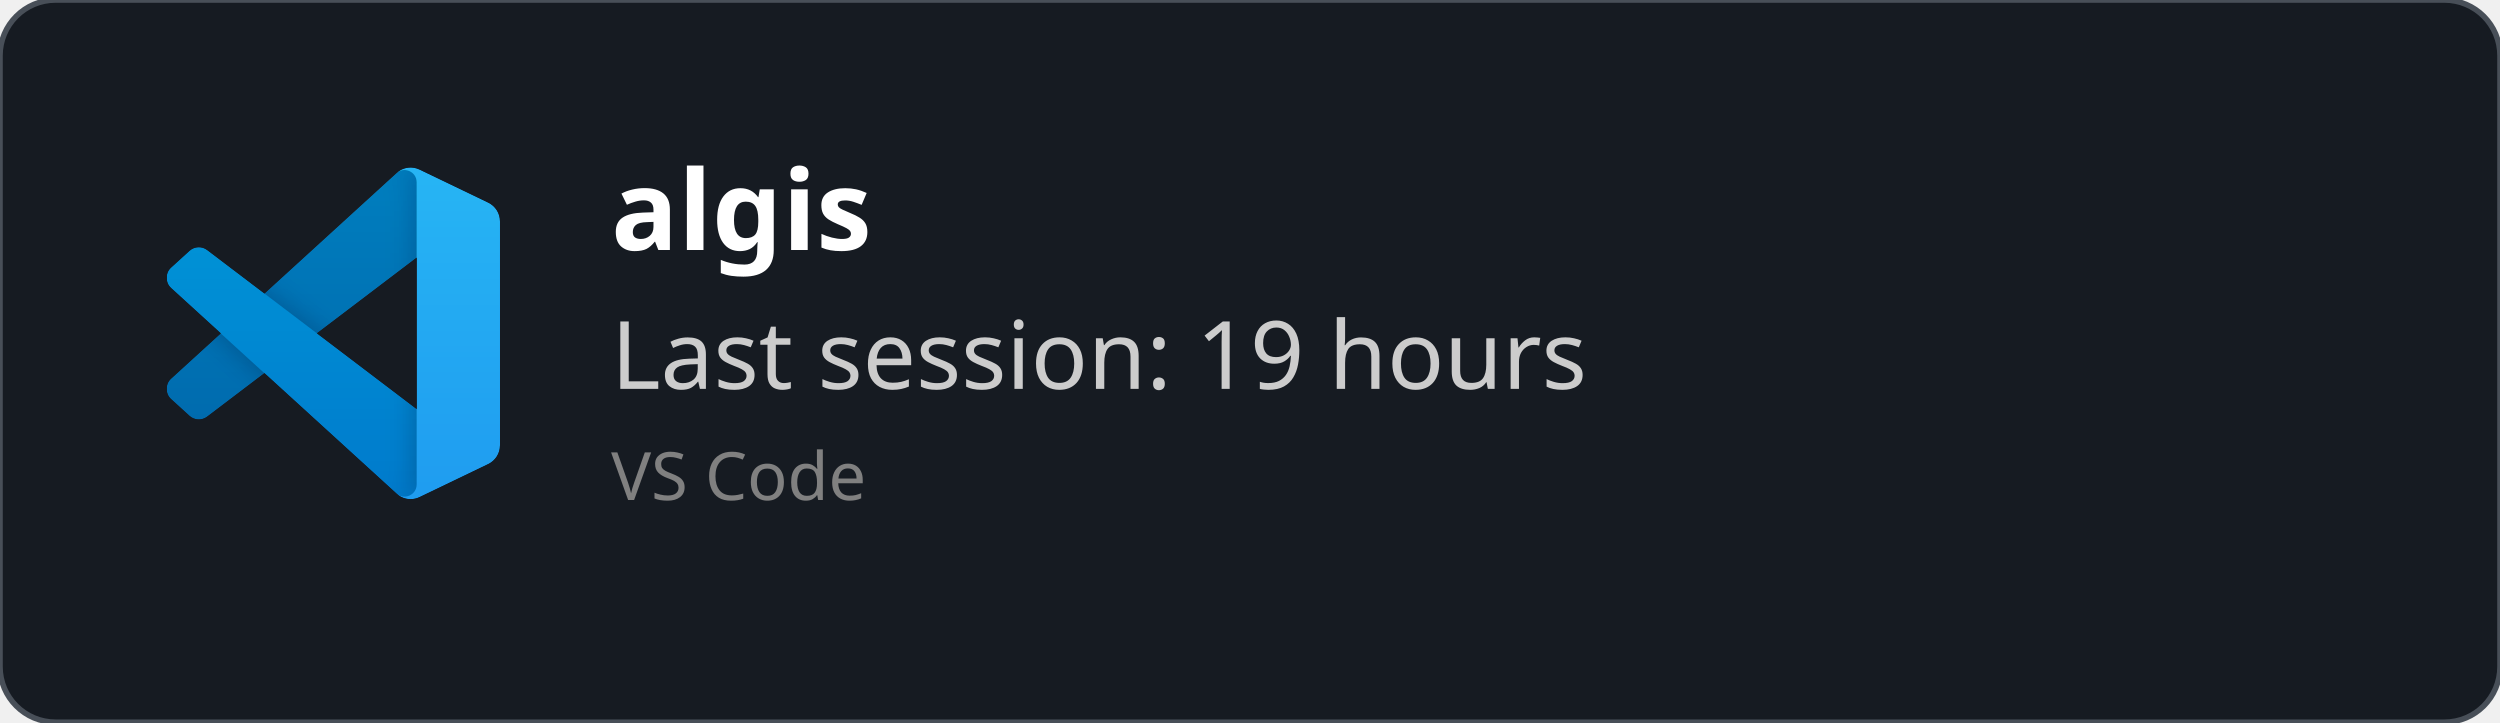
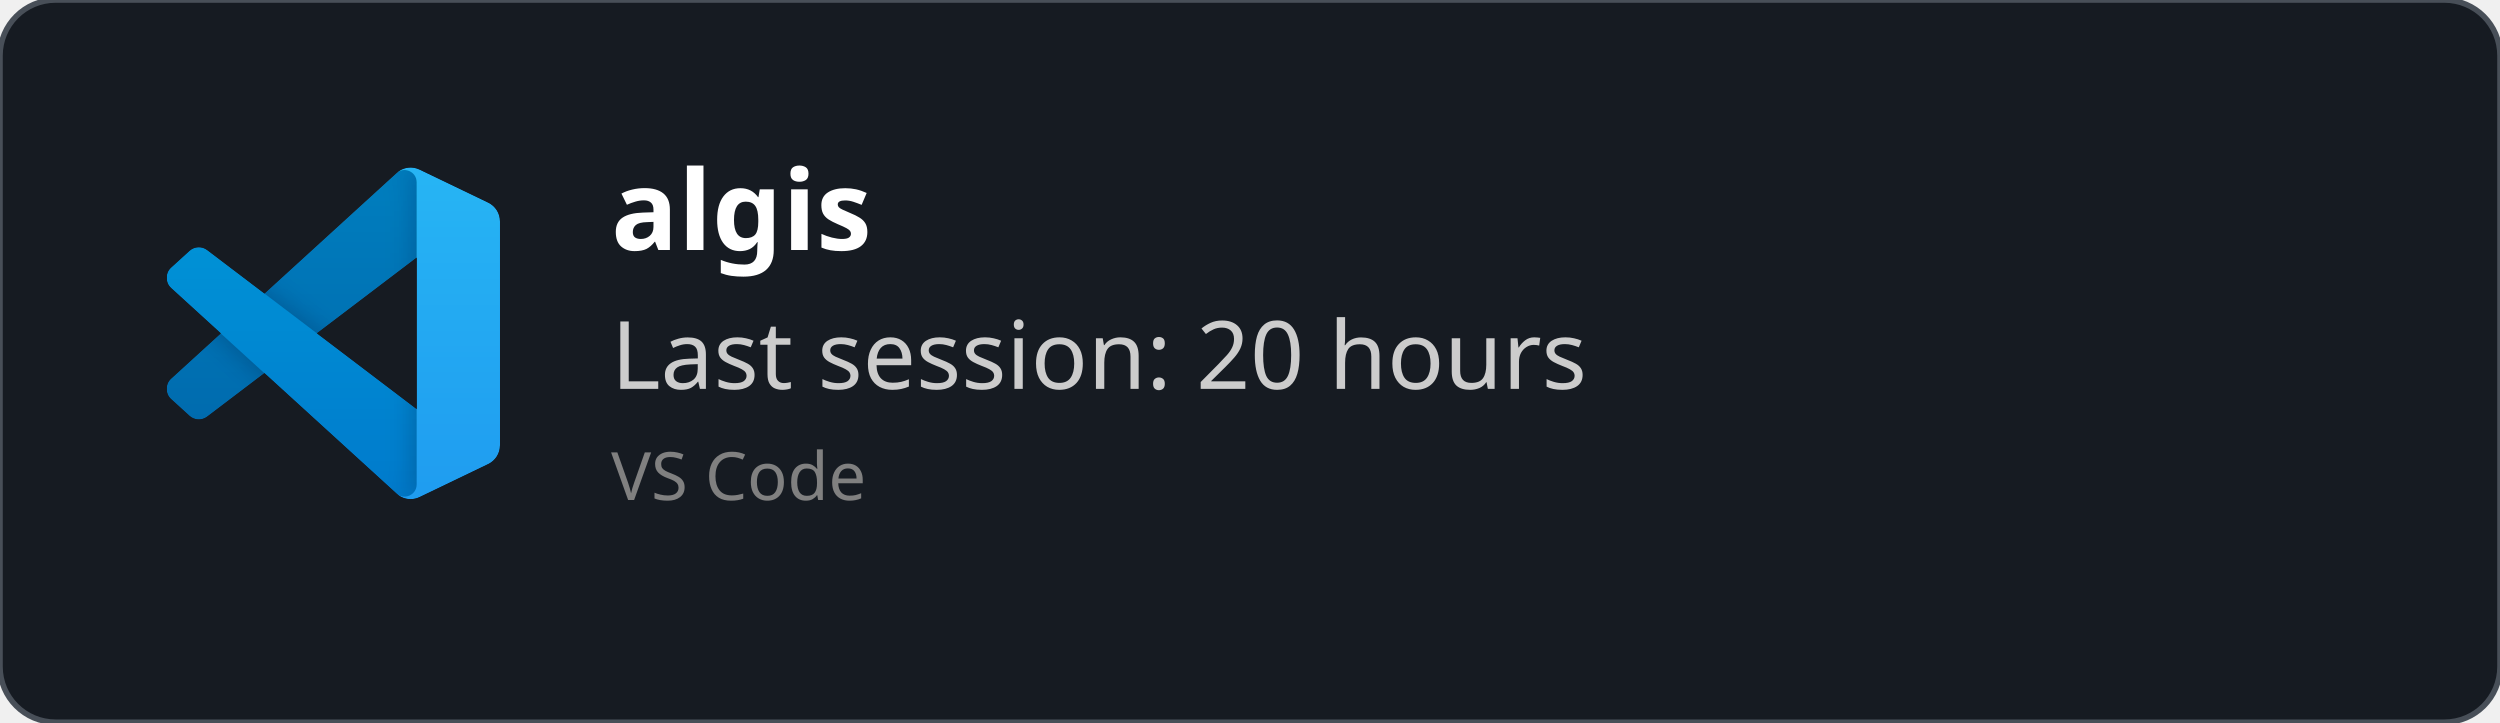
<svg xmlns="http://www.w3.org/2000/svg" width="450" height="130" viewBox="0 0 450 130" fill="none" role="img">
  <style>
    *{
        font-family: 'Segoe UI', Ubuntu, monospace
    }
    </style>
  <defs>
    <clipPath id="horizontalClip" x="20" y="20" width="500" height="200">
      <rect x="90" y="20" width="300" height="50" />
    </clipPath>
  </defs>
  <rect width="450" height="130" fill="rgba(22,27,34)" stroke="#484f58" stroke-width="1" fill-opacity="1" stroke-opacity="1" x="0" y="0" rx="10px" ry="10px">
    </rect>
  <svg width="60" height="60" x="30" y="30" viewBox="0 0 100 100" fill="none" id="vscode">
    <mask id="mask0" mask-type="alpha" maskUnits="userSpaceOnUse" x="0" y="0" width="100" height="100">
      <path fill-rule="evenodd" clip-rule="evenodd" d="M70.912 99.317C72.487 99.931 74.283 99.891 75.873 99.126L96.461 89.22C98.624 88.179 100 85.989 100 83.587V16.413C100 14.011 98.624 11.822 96.461 10.781L75.873 0.874C73.786 -0.13 71.345 0.116 69.513 1.447C69.252 1.637 69.003 1.849 68.769 2.083L29.355 38.041L12.187 25.01C10.589 23.797 8.354 23.896 6.869 25.246L1.363 30.255C-0.453 31.906 -0.455 34.763 1.359 36.417L16.247 50L1.359 63.583C-0.455 65.237 -0.453 68.094 1.363 69.745L6.869 74.754C8.354 76.104 10.589 76.204 12.187 74.99L29.355 61.959L68.769 97.917C69.392 98.541 70.125 99.01 70.912 99.317ZM75.015 27.299L45.109 50L75.015 72.701V27.299Z" fill="white" />
    </mask>
    <g mask="url(#mask0)">
      <path d="M96.461 10.796L75.857 0.876C73.472 -0.273 70.622 0.212 68.75 2.083L1.299 63.583C-0.516 65.237 -0.514 68.094 1.303 69.745L6.813 74.754C8.298 76.104 10.535 76.204 12.134 74.99L93.361 13.37C96.086 11.303 100 13.246 100 16.667V16.427C100 14.027 98.625 11.838 96.461 10.796Z" fill="#0065A9" />
      <g filter="url(#filter0_d)">
        <path d="M96.461 89.204L75.857 99.124C73.472 100.273 70.622 99.788 68.75 97.917L1.299 36.417C-0.516 34.763 -0.514 31.906 1.303 30.255L6.813 25.246C8.298 23.896 10.535 23.796 12.134 25.009L93.361 86.63C96.086 88.697 100 86.754 100 83.333V83.573C100 85.974 98.625 88.162 96.461 89.204Z" fill="#007ACC" />
      </g>
      <g filter="url(#filter1_d)">
        <path d="M75.858 99.126C73.472 100.274 70.622 99.788 68.75 97.917C71.056 100.223 75 98.59 75 95.328V4.672C75 1.41 71.056 -0.223 68.75 2.083C70.622 0.211 73.472 -0.274 75.858 0.874L96.459 10.781C98.623 11.822 100 14.011 100 16.413V83.587C100 85.989 98.623 88.179 96.459 89.22L75.858 99.126Z" fill="#1F9CF0" />
      </g>
      <g style="mix-blend-mode:overlay" opacity="0.25">
        <path fill-rule="evenodd" clip-rule="evenodd" d="M70.851 99.317C72.426 99.931 74.222 99.891 75.812 99.126L96.4 89.22C98.563 88.179 99.939 85.989 99.939 83.587V16.413C99.939 14.011 98.564 11.822 96.4 10.781L75.812 0.874C73.725 -0.13 71.284 0.116 69.453 1.447C69.191 1.637 68.942 1.849 68.708 2.083L29.294 38.041L12.126 25.01C10.528 23.796 8.293 23.896 6.809 25.246L1.302 30.255C-0.513 31.906 -0.515 34.763 1.298 36.417L16.186 50L1.298 63.583C-0.515 65.237 -0.513 68.094 1.302 69.745L6.809 74.754C8.293 76.104 10.528 76.204 12.126 74.99L29.294 61.959L68.708 97.917C69.332 98.54 70.064 99.01 70.851 99.317ZM74.954 27.299L45.048 50L74.954 72.701V27.299Z" fill="url(#paint0_linear)" />
      </g>
    </g>
    <defs>
      <filter id="filter0_d" x="-8.394" y="15.829" width="116.727" height="92.246" filterUnits="userSpaceOnUse" color-interpolation-filters="sRGB">
        <feFlood flood-opacity="0" result="BackgroundImageFix" />
        <feColorMatrix in="SourceAlpha" type="matrix" values="0 0 0 0 0 0 0 0 0 0 0 0 0 0 0 0 0 0 127 0" />
        <feOffset />
        <feGaussianBlur stdDeviation="4.167" />
        <feColorMatrix type="matrix" values="0 0 0 0 0 0 0 0 0 0 0 0 0 0 0 0 0 0 0.25 0" />
        <feBlend mode="overlay" in2="BackgroundImageFix" result="effect1_dropShadow" />
        <feBlend mode="normal" in="SourceGraphic" in2="effect1_dropShadow" result="shape" />
      </filter>
      <filter id="filter1_d" x="60.417" y="-8.076" width="47.917" height="116.151" filterUnits="userSpaceOnUse" color-interpolation-filters="sRGB">
        <feFlood flood-opacity="0" result="BackgroundImageFix" />
        <feColorMatrix in="SourceAlpha" type="matrix" values="0 0 0 0 0 0 0 0 0 0 0 0 0 0 0 0 0 0 127 0" />
        <feOffset />
        <feGaussianBlur stdDeviation="4.167" />
        <feColorMatrix type="matrix" values="0 0 0 0 0 0 0 0 0 0 0 0 0 0 0 0 0 0 0.25 0" />
        <feBlend mode="overlay" in2="BackgroundImageFix" result="effect1_dropShadow" />
        <feBlend mode="normal" in="SourceGraphic" in2="effect1_dropShadow" result="shape" />
      </filter>
      <linearGradient id="paint0_linear" x1="49.939" y1="0.258" x2="49.939" y2="99.742" gradientUnits="userSpaceOnUse">
        <stop stop-color="white" />
        <stop offset="1" stop-color="white" stop-opacity="0" />
      </linearGradient>
    </defs>
  </svg>
  <text x="110" y="45" font-size="20" clip-path="url(#horizontalClip)" font-weight="bold" font-family="Ubuntu" fill="white">
    algis
    </text>
  <text x="110" y="70" font-size="17px" font-family="Ubuntu" fill="#ccc">
-     Last session: 19 hours
+     Last session: 20 hours
    </text>
  <text x="110" y="90" font-size="12px" font-family="Ubuntu" fill="grey">
    VS Code
    </text>
</svg>
